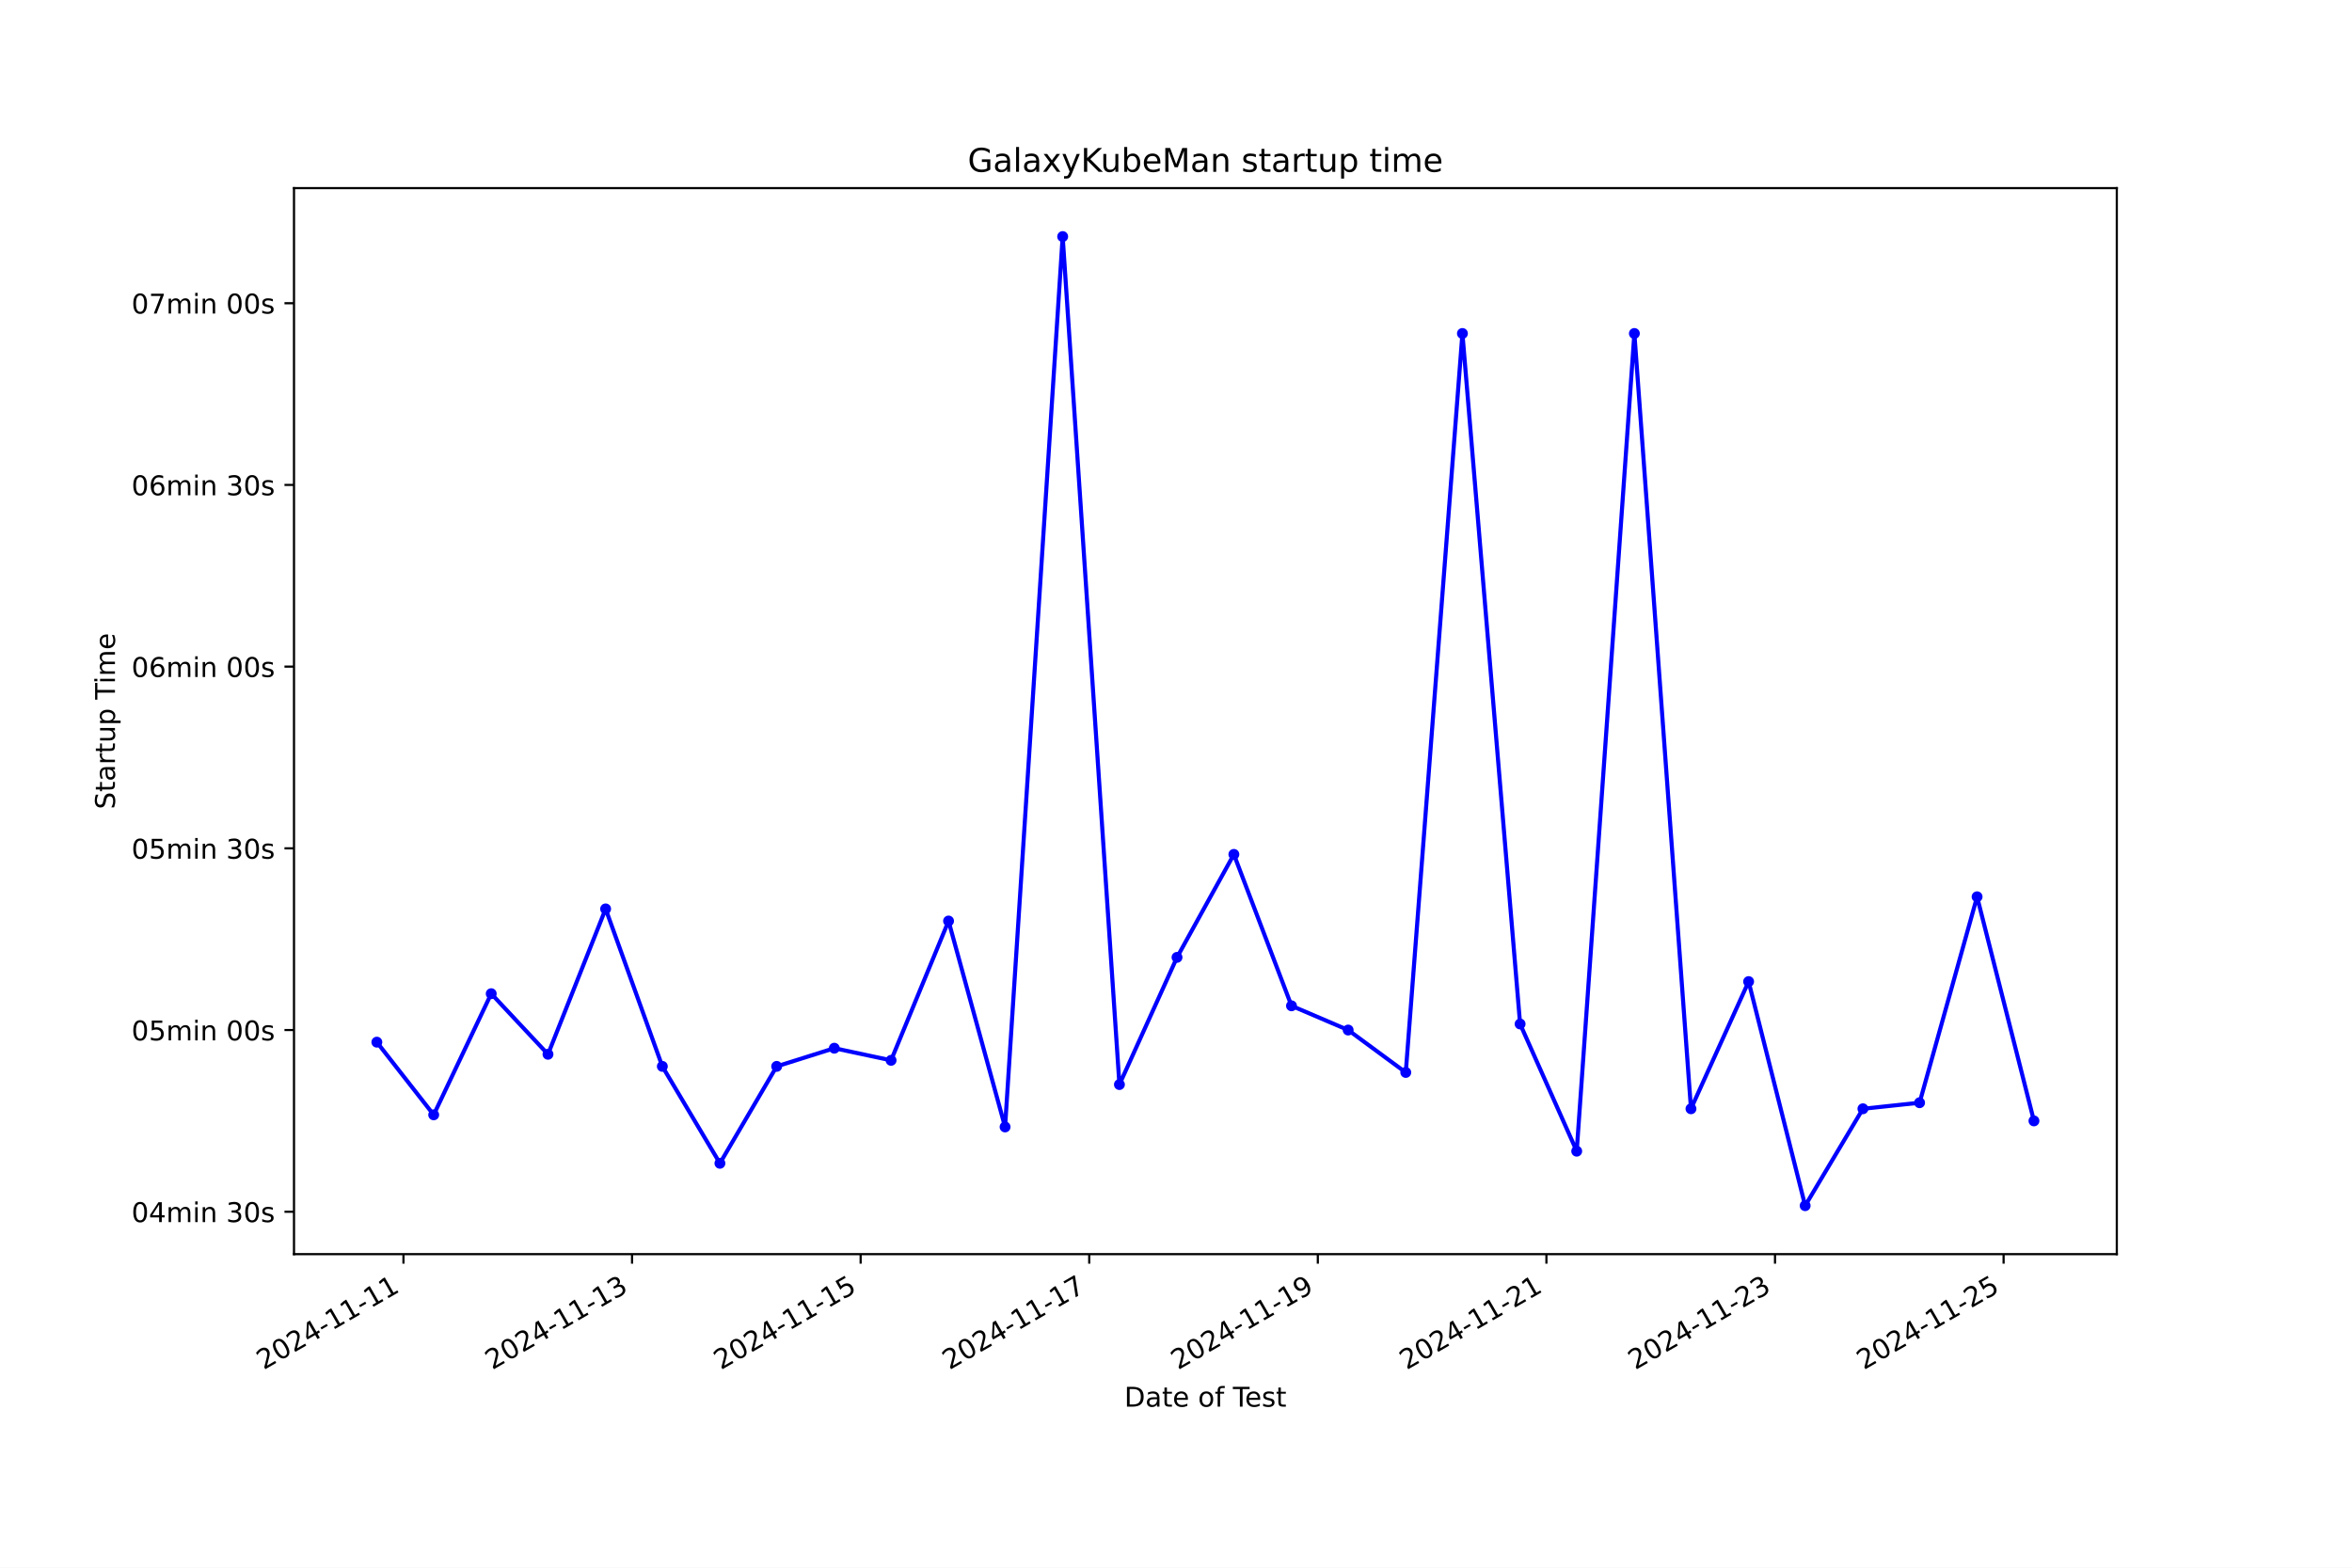
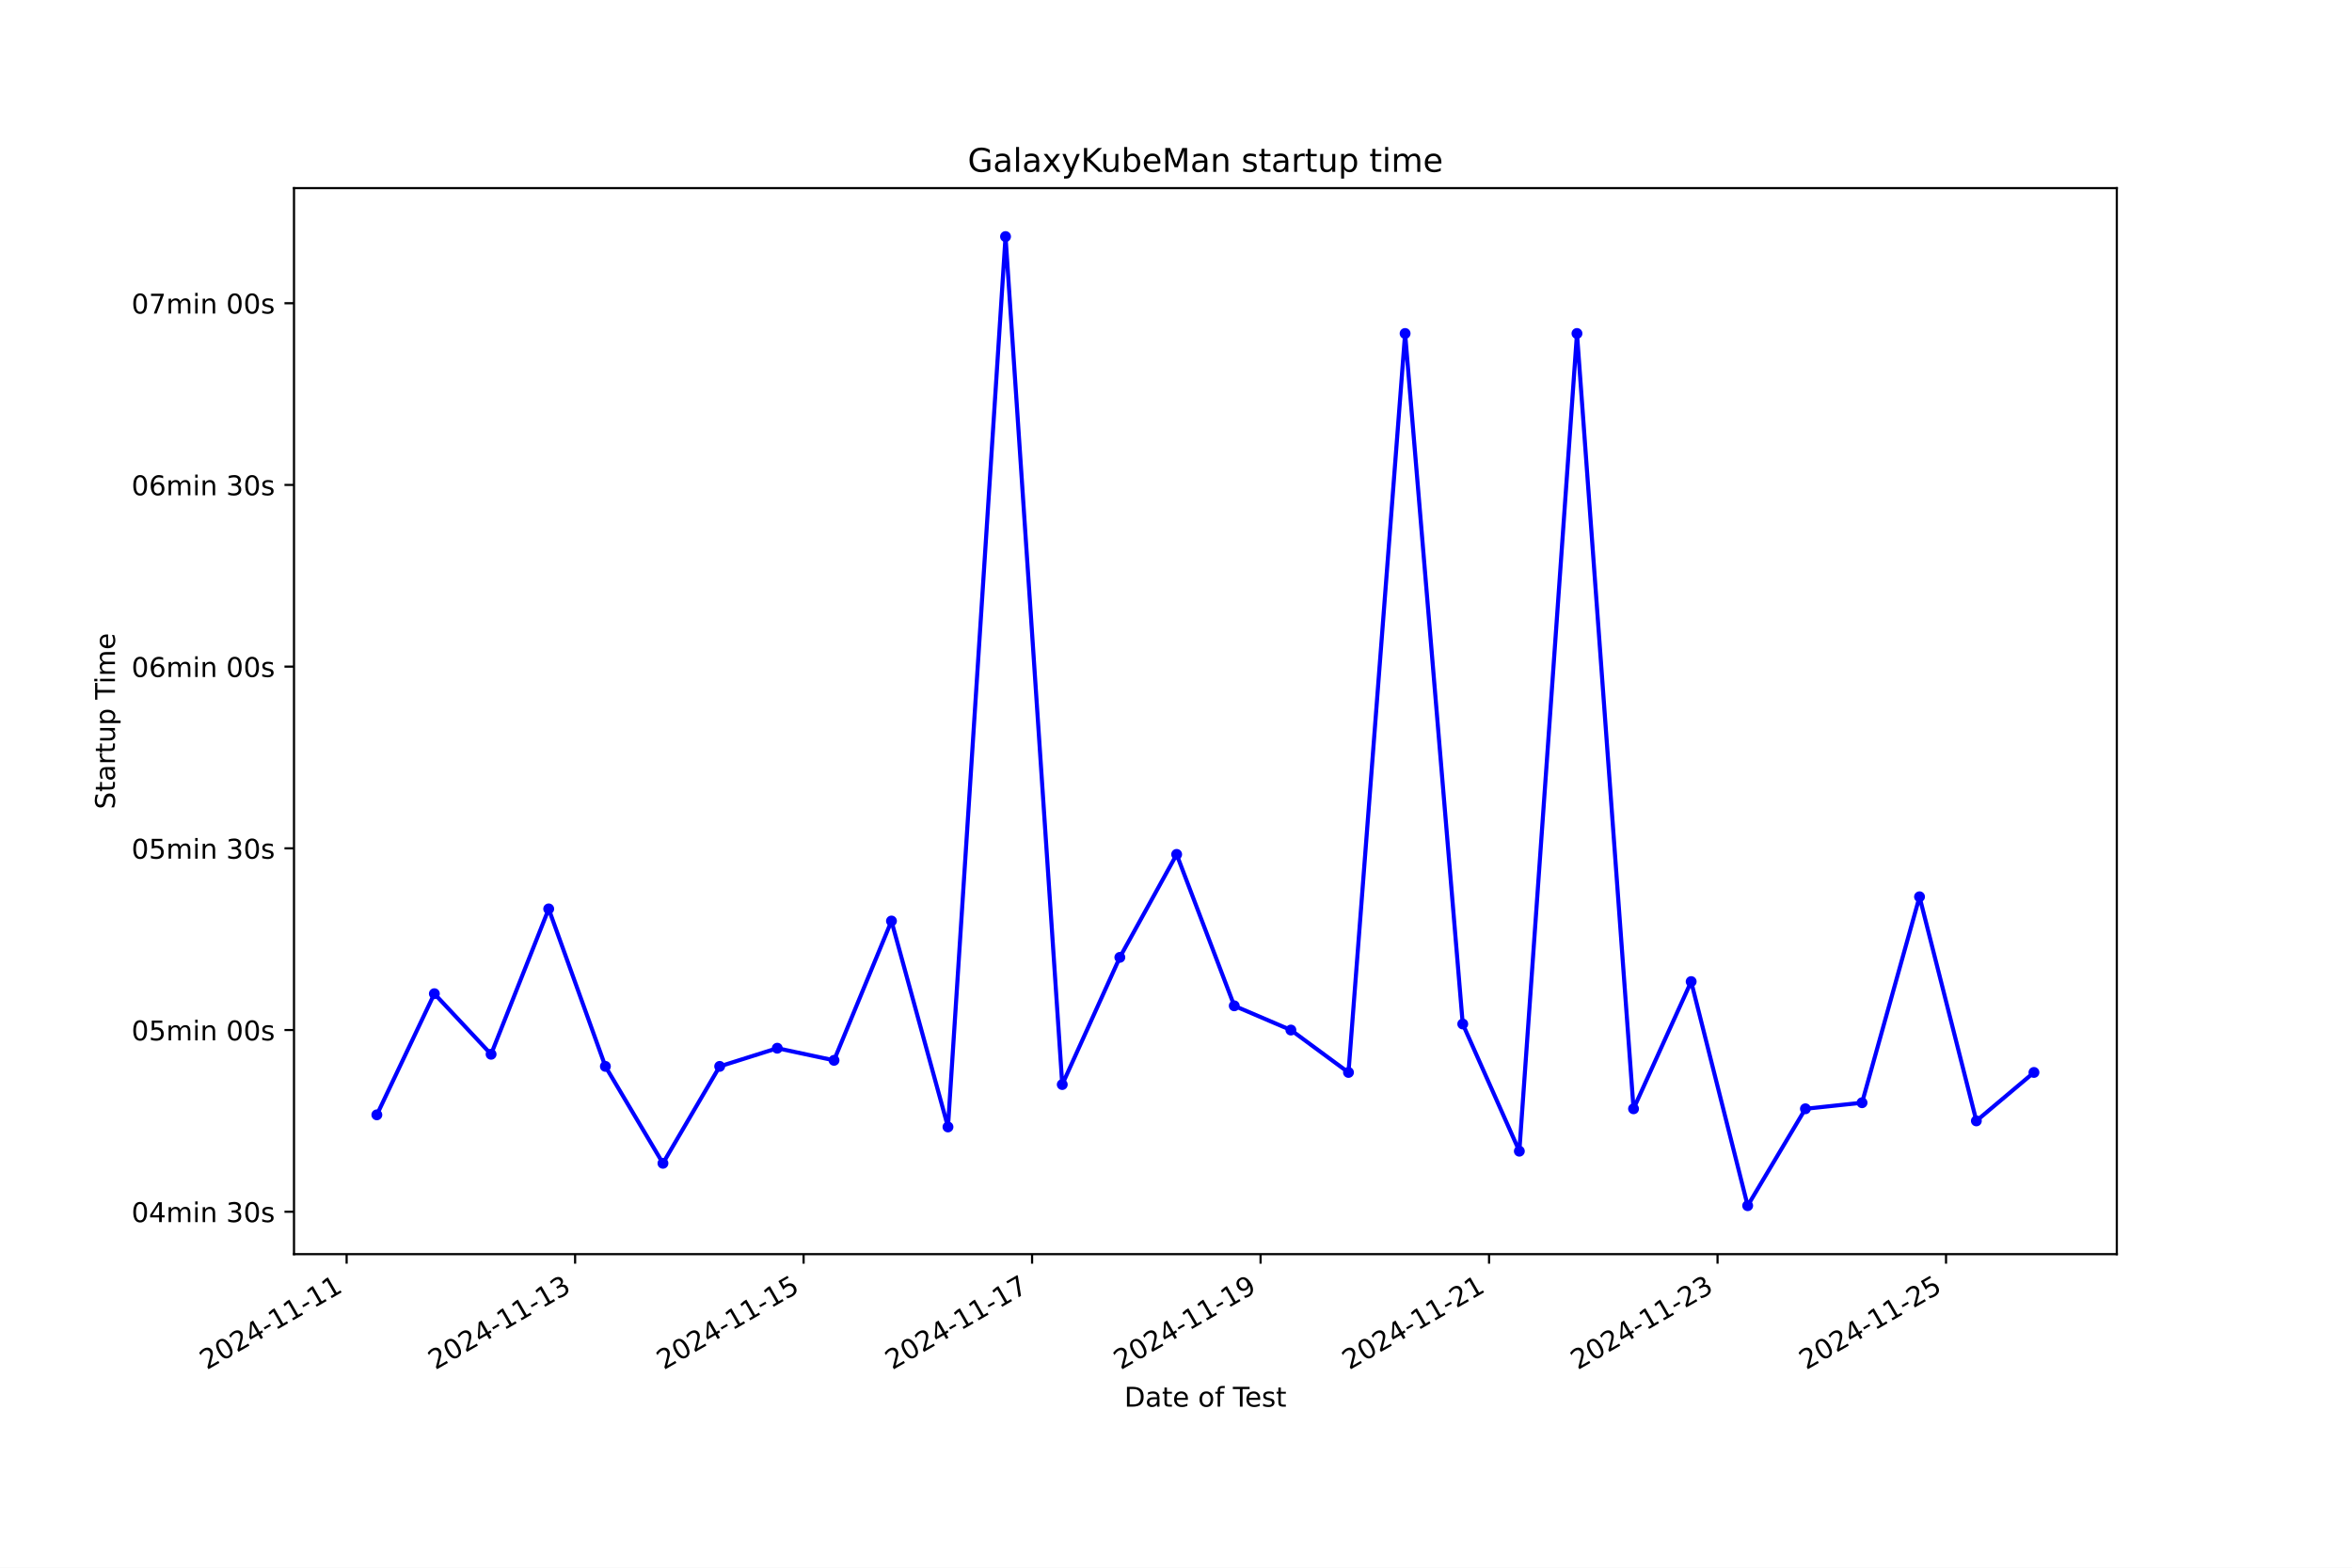
<svg xmlns="http://www.w3.org/2000/svg" xmlns:xlink="http://www.w3.org/1999/xlink" width="864pt" height="576pt" viewBox="0 0 864 576" version="1.1">
  <defs>
    <style type="text/css">*{stroke-linejoin: round; stroke-linecap: butt}</style>
  </defs>
  <g id="figure_1">
    <g id="patch_1">
      <path d="M 0 576  L 864 576  L 864 0  L 0 0  z " style="fill: #ffffff" />
    </g>
    <g id="axes_1">
      <g id="patch_2">
        <path d="M 108 460.8  L 777.6 460.8  L 777.6 69.12  L 108 69.12  z " style="fill: #ffffff" />
      </g>
      <g id="matplotlib.axis_1">
        <g id="xtick_1">
          <g id="line2d_1">
            <defs>
-               <path id="m95a6177bff" d="M 0 0  L 0 3.5  " style="stroke: #000000; stroke-width: 0.8" />
+               <path id="m4a4d7d76aa" d="M 0 0  L 0 3.5  " style="stroke: #000000; stroke-width: 0.8" />
            </defs>
            <g>
-               <use xlink:href="#m95a6177bff" x="148.209" y="460.8" style="stroke: #000000; stroke-width: 0.8" />
+               <use xlink:href="#m4a4d7d76aa" x="127.333" y="460.8" style="stroke: #000000; stroke-width: 0.8" />
            </g>
          </g>
          <g id="text_1">
-             <g transform="translate(96.83942 503.4383) rotate(-30) scale(0.1 -0.1)">
+             <g transform="translate(75.96316 503.4383) rotate(-30) scale(0.1 -0.1)">
              <defs>
                <path id="DejaVuSans-32" d="M 1228 531  L 3431 531  L 3431 0  L 469 0  L 469 531  Q 828 903 1448 1529  Q 2069 2156 2228 2338  Q 2531 2678 2651 2914  Q 2772 3150 2772 3378  Q 2772 3750 2511 3984  Q 2250 4219 1831 4219  Q 1534 4219 1204 4116  Q 875 4013 500 3803  L 500 4441  Q 881 4594 1212 4672  Q 1544 4750 1819 4750  Q 2544 4750 2975 4387  Q 3406 4025 3406 3419  Q 3406 3131 3298 2873  Q 3191 2616 2906 2266  Q 2828 2175 2409 1742  Q 1991 1309 1228 531  z " transform="scale(0.015625)" />
                <path id="DejaVuSans-30" d="M 2034 4250  Q 1547 4250 1301 3770  Q 1056 3291 1056 2328  Q 1056 1369 1301 889  Q 1547 409 2034 409  Q 2525 409 2770 889  Q 3016 1369 3016 2328  Q 3016 3291 2770 3770  Q 2525 4250 2034 4250  z M 2034 4750  Q 2819 4750 3233 4129  Q 3647 3509 3647 2328  Q 3647 1150 3233 529  Q 2819 -91 2034 -91  Q 1250 -91 836 529  Q 422 1150 422 2328  Q 422 3509 836 4129  Q 1250 4750 2034 4750  z " transform="scale(0.015625)" />
                <path id="DejaVuSans-34" d="M 2419 4116  L 825 1625  L 2419 1625  L 2419 4116  z M 2253 4666  L 3047 4666  L 3047 1625  L 3713 1625  L 3713 1100  L 3047 1100  L 3047 0  L 2419 0  L 2419 1100  L 313 1100  L 313 1709  L 2253 4666  z " transform="scale(0.015625)" />
                <path id="DejaVuSans-2d" d="M 313 2009  L 1997 2009  L 1997 1497  L 313 1497  L 313 2009  z " transform="scale(0.015625)" />
                <path id="DejaVuSans-31" d="M 794 531  L 1825 531  L 1825 4091  L 703 3866  L 703 4441  L 1819 4666  L 2450 4666  L 2450 531  L 3481 531  L 3481 0  L 794 0  L 794 531  z " transform="scale(0.015625)" />
              </defs>
              <use xlink:href="#DejaVuSans-32" />
              <use xlink:href="#DejaVuSans-30" x="63.623" />
              <use xlink:href="#DejaVuSans-32" x="127.246" />
              <use xlink:href="#DejaVuSans-34" x="190.869" />
              <use xlink:href="#DejaVuSans-2d" x="254.492" />
              <use xlink:href="#DejaVuSans-31" x="290.576" />
              <use xlink:href="#DejaVuSans-31" x="354.199" />
              <use xlink:href="#DejaVuSans-2d" x="417.822" />
              <use xlink:href="#DejaVuSans-31" x="453.906" />
              <use xlink:href="#DejaVuSans-31" x="517.529" />
            </g>
          </g>
        </g>
        <g id="xtick_2">
          <g id="line2d_2">
            <g>
-               <use xlink:href="#m95a6177bff" x="232.182" y="460.8" style="stroke: #000000; stroke-width: 0.8" />
+               <use xlink:href="#m4a4d7d76aa" x="211.266" y="460.8" style="stroke: #000000; stroke-width: 0.8" />
            </g>
          </g>
          <g id="text_2">
-             <g transform="translate(180.8121 503.4383) rotate(-30) scale(0.1 -0.1)">
+             <g transform="translate(159.897 503.4383) rotate(-30) scale(0.1 -0.1)">
              <defs>
                <path id="DejaVuSans-33" d="M 2597 2516  Q 3050 2419 3304 2112  Q 3559 1806 3559 1356  Q 3559 666 3084 287  Q 2609 -91 1734 -91  Q 1441 -91 1130 -33  Q 819 25 488 141  L 488 750  Q 750 597 1062 519  Q 1375 441 1716 441  Q 2309 441 2620 675  Q 2931 909 2931 1356  Q 2931 1769 2642 2001  Q 2353 2234 1838 2234  L 1294 2234  L 1294 2753  L 1863 2753  Q 2328 2753 2575 2939  Q 2822 3125 2822 3475  Q 2822 3834 2567 4026  Q 2313 4219 1838 4219  Q 1578 4219 1281 4162  Q 984 4106 628 3988  L 628 4550  Q 988 4650 1302 4700  Q 1616 4750 1894 4750  Q 2613 4750 3031 4423  Q 3450 4097 3450 3541  Q 3450 3153 3228 2886  Q 3006 2619 2597 2516  z " transform="scale(0.015625)" />
              </defs>
              <use xlink:href="#DejaVuSans-32" />
              <use xlink:href="#DejaVuSans-30" x="63.623" />
              <use xlink:href="#DejaVuSans-32" x="127.246" />
              <use xlink:href="#DejaVuSans-34" x="190.869" />
              <use xlink:href="#DejaVuSans-2d" x="254.492" />
              <use xlink:href="#DejaVuSans-31" x="290.576" />
              <use xlink:href="#DejaVuSans-31" x="354.199" />
              <use xlink:href="#DejaVuSans-2d" x="417.822" />
              <use xlink:href="#DejaVuSans-31" x="453.906" />
              <use xlink:href="#DejaVuSans-33" x="517.529" />
            </g>
          </g>
        </g>
        <g id="xtick_3">
          <g id="line2d_3">
            <g>
-               <use xlink:href="#m95a6177bff" x="316.154" y="460.8" style="stroke: #000000; stroke-width: 0.8" />
+               <use xlink:href="#m4a4d7d76aa" x="295.2" y="460.8" style="stroke: #000000; stroke-width: 0.8" />
            </g>
          </g>
          <g id="text_3">
-             <g transform="translate(264.7847 503.4383) rotate(-30) scale(0.1 -0.1)">
+             <g transform="translate(243.8308 503.4383) rotate(-30) scale(0.1 -0.1)">
              <defs>
                <path id="DejaVuSans-35" d="M 691 4666  L 3169 4666  L 3169 4134  L 1269 4134  L 1269 2991  Q 1406 3038 1543 3061  Q 1681 3084 1819 3084  Q 2600 3084 3056 2656  Q 3513 2228 3513 1497  Q 3513 744 3044 326  Q 2575 -91 1722 -91  Q 1428 -91 1123 -41  Q 819 9 494 109  L 494 744  Q 775 591 1075 516  Q 1375 441 1709 441  Q 2250 441 2565 725  Q 2881 1009 2881 1497  Q 2881 1984 2565 2268  Q 2250 2553 1709 2553  Q 1456 2553 1204 2497  Q 953 2441 691 2322  L 691 4666  z " transform="scale(0.015625)" />
              </defs>
              <use xlink:href="#DejaVuSans-32" />
              <use xlink:href="#DejaVuSans-30" x="63.623" />
              <use xlink:href="#DejaVuSans-32" x="127.246" />
              <use xlink:href="#DejaVuSans-34" x="190.869" />
              <use xlink:href="#DejaVuSans-2d" x="254.492" />
              <use xlink:href="#DejaVuSans-31" x="290.576" />
              <use xlink:href="#DejaVuSans-31" x="354.199" />
              <use xlink:href="#DejaVuSans-2d" x="417.822" />
              <use xlink:href="#DejaVuSans-31" x="453.906" />
              <use xlink:href="#DejaVuSans-35" x="517.529" />
            </g>
          </g>
        </g>
        <g id="xtick_4">
          <g id="line2d_4">
            <g>
-               <use xlink:href="#m95a6177bff" x="400.127" y="460.8" style="stroke: #000000; stroke-width: 0.8" />
+               <use xlink:href="#m4a4d7d76aa" x="379.134" y="460.8" style="stroke: #000000; stroke-width: 0.8" />
            </g>
          </g>
          <g id="text_4">
-             <g transform="translate(348.7573 503.4383) rotate(-30) scale(0.1 -0.1)">
+             <g transform="translate(327.7647 503.4383) rotate(-30) scale(0.1 -0.1)">
              <defs>
                <path id="DejaVuSans-37" d="M 525 4666  L 3525 4666  L 3525 4397  L 1831 0  L 1172 0  L 2766 4134  L 525 4134  L 525 4666  z " transform="scale(0.015625)" />
              </defs>
              <use xlink:href="#DejaVuSans-32" />
              <use xlink:href="#DejaVuSans-30" x="63.623" />
              <use xlink:href="#DejaVuSans-32" x="127.246" />
              <use xlink:href="#DejaVuSans-34" x="190.869" />
              <use xlink:href="#DejaVuSans-2d" x="254.492" />
              <use xlink:href="#DejaVuSans-31" x="290.576" />
              <use xlink:href="#DejaVuSans-31" x="354.199" />
              <use xlink:href="#DejaVuSans-2d" x="417.822" />
              <use xlink:href="#DejaVuSans-31" x="453.906" />
              <use xlink:href="#DejaVuSans-37" x="517.529" />
            </g>
          </g>
        </g>
        <g id="xtick_5">
          <g id="line2d_5">
            <g>
-               <use xlink:href="#m95a6177bff" x="484.099" y="460.8" style="stroke: #000000; stroke-width: 0.8" />
+               <use xlink:href="#m4a4d7d76aa" x="463.068" y="460.8" style="stroke: #000000; stroke-width: 0.8" />
            </g>
          </g>
          <g id="text_5">
-             <g transform="translate(432.73 503.4383) rotate(-30) scale(0.1 -0.1)">
+             <g transform="translate(411.6985 503.4383) rotate(-30) scale(0.1 -0.1)">
              <defs>
                <path id="DejaVuSans-39" d="M 703 97  L 703 672  Q 941 559 1184 500  Q 1428 441 1663 441  Q 2288 441 2617 861  Q 2947 1281 2994 2138  Q 2813 1869 2534 1725  Q 2256 1581 1919 1581  Q 1219 1581 811 2004  Q 403 2428 403 3163  Q 403 3881 828 4315  Q 1253 4750 1959 4750  Q 2769 4750 3195 4129  Q 3622 3509 3622 2328  Q 3622 1225 3098 567  Q 2575 -91 1691 -91  Q 1453 -91 1209 -44  Q 966 3 703 97  z M 1959 2075  Q 2384 2075 2632 2365  Q 2881 2656 2881 3163  Q 2881 3666 2632 3958  Q 2384 4250 1959 4250  Q 1534 4250 1286 3958  Q 1038 3666 1038 3163  Q 1038 2656 1286 2365  Q 1534 2075 1959 2075  z " transform="scale(0.015625)" />
              </defs>
              <use xlink:href="#DejaVuSans-32" />
              <use xlink:href="#DejaVuSans-30" x="63.623" />
              <use xlink:href="#DejaVuSans-32" x="127.246" />
              <use xlink:href="#DejaVuSans-34" x="190.869" />
              <use xlink:href="#DejaVuSans-2d" x="254.492" />
              <use xlink:href="#DejaVuSans-31" x="290.576" />
              <use xlink:href="#DejaVuSans-31" x="354.199" />
              <use xlink:href="#DejaVuSans-2d" x="417.822" />
              <use xlink:href="#DejaVuSans-31" x="453.906" />
              <use xlink:href="#DejaVuSans-39" x="517.529" />
            </g>
          </g>
        </g>
        <g id="xtick_6">
          <g id="line2d_6">
            <g>
-               <use xlink:href="#m95a6177bff" x="568.072" y="460.8" style="stroke: #000000; stroke-width: 0.8" />
+               <use xlink:href="#m4a4d7d76aa" x="547.002" y="460.8" style="stroke: #000000; stroke-width: 0.8" />
            </g>
          </g>
          <g id="text_6">
-             <g transform="translate(516.7026 503.4383) rotate(-30) scale(0.1 -0.1)">
+             <g transform="translate(495.6324 503.4383) rotate(-30) scale(0.1 -0.1)">
              <use xlink:href="#DejaVuSans-32" />
              <use xlink:href="#DejaVuSans-30" x="63.623" />
              <use xlink:href="#DejaVuSans-32" x="127.246" />
              <use xlink:href="#DejaVuSans-34" x="190.869" />
              <use xlink:href="#DejaVuSans-2d" x="254.492" />
              <use xlink:href="#DejaVuSans-31" x="290.576" />
              <use xlink:href="#DejaVuSans-31" x="354.199" />
              <use xlink:href="#DejaVuSans-2d" x="417.822" />
              <use xlink:href="#DejaVuSans-32" x="453.906" />
              <use xlink:href="#DejaVuSans-31" x="517.529" />
            </g>
          </g>
        </g>
        <g id="xtick_7">
          <g id="line2d_7">
            <g>
-               <use xlink:href="#m95a6177bff" x="652.045" y="460.8" style="stroke: #000000; stroke-width: 0.8" />
+               <use xlink:href="#m4a4d7d76aa" x="630.936" y="460.8" style="stroke: #000000; stroke-width: 0.8" />
            </g>
          </g>
          <g id="text_7">
-             <g transform="translate(600.6752 503.4383) rotate(-30) scale(0.1 -0.1)">
+             <g transform="translate(579.5662 503.4383) rotate(-30) scale(0.1 -0.1)">
              <use xlink:href="#DejaVuSans-32" />
              <use xlink:href="#DejaVuSans-30" x="63.623" />
              <use xlink:href="#DejaVuSans-32" x="127.246" />
              <use xlink:href="#DejaVuSans-34" x="190.869" />
              <use xlink:href="#DejaVuSans-2d" x="254.492" />
              <use xlink:href="#DejaVuSans-31" x="290.576" />
              <use xlink:href="#DejaVuSans-31" x="354.199" />
              <use xlink:href="#DejaVuSans-2d" x="417.822" />
              <use xlink:href="#DejaVuSans-32" x="453.906" />
              <use xlink:href="#DejaVuSans-33" x="517.529" />
            </g>
          </g>
        </g>
        <g id="xtick_8">
          <g id="line2d_8">
            <g>
-               <use xlink:href="#m95a6177bff" x="736.017" y="460.8" style="stroke: #000000; stroke-width: 0.8" />
+               <use xlink:href="#m4a4d7d76aa" x="714.87" y="460.8" style="stroke: #000000; stroke-width: 0.8" />
            </g>
          </g>
          <g id="text_8">
-             <g transform="translate(684.6479 503.4383) rotate(-30) scale(0.1 -0.1)">
+             <g transform="translate(663.5001 503.4383) rotate(-30) scale(0.1 -0.1)">
              <use xlink:href="#DejaVuSans-32" />
              <use xlink:href="#DejaVuSans-30" x="63.623" />
              <use xlink:href="#DejaVuSans-32" x="127.246" />
              <use xlink:href="#DejaVuSans-34" x="190.869" />
              <use xlink:href="#DejaVuSans-2d" x="254.492" />
              <use xlink:href="#DejaVuSans-31" x="290.576" />
              <use xlink:href="#DejaVuSans-31" x="354.199" />
              <use xlink:href="#DejaVuSans-2d" x="417.822" />
              <use xlink:href="#DejaVuSans-32" x="453.906" />
              <use xlink:href="#DejaVuSans-35" x="517.529" />
            </g>
          </g>
        </g>
        <g id="text_9">
          <g transform="translate(413.0063 516.8378) scale(0.1 -0.1)">
            <defs>
              <path id="DejaVuSans-44" d="M 1259 4147  L 1259 519  L 2022 519  Q 2988 519 3436 956  Q 3884 1394 3884 2338  Q 3884 3275 3436 3711  Q 2988 4147 2022 4147  L 1259 4147  z M 628 4666  L 1925 4666  Q 3281 4666 3915 4102  Q 4550 3538 4550 2338  Q 4550 1131 3912 565  Q 3275 0 1925 0  L 628 0  L 628 4666  z " transform="scale(0.015625)" />
              <path id="DejaVuSans-61" d="M 2194 1759  Q 1497 1759 1228 1600  Q 959 1441 959 1056  Q 959 750 1161 570  Q 1363 391 1709 391  Q 2188 391 2477 730  Q 2766 1069 2766 1631  L 2766 1759  L 2194 1759  z M 3341 1997  L 3341 0  L 2766 0  L 2766 531  Q 2569 213 2275 61  Q 1981 -91 1556 -91  Q 1019 -91 701 211  Q 384 513 384 1019  Q 384 1609 779 1909  Q 1175 2209 1959 2209  L 2766 2209  L 2766 2266  Q 2766 2663 2505 2880  Q 2244 3097 1772 3097  Q 1472 3097 1187 3025  Q 903 2953 641 2809  L 641 3341  Q 956 3463 1253 3523  Q 1550 3584 1831 3584  Q 2591 3584 2966 3190  Q 3341 2797 3341 1997  z " transform="scale(0.015625)" />
              <path id="DejaVuSans-74" d="M 1172 4494  L 1172 3500  L 2356 3500  L 2356 3053  L 1172 3053  L 1172 1153  Q 1172 725 1289 603  Q 1406 481 1766 481  L 2356 481  L 2356 0  L 1766 0  Q 1100 0 847 248  Q 594 497 594 1153  L 594 3053  L 172 3053  L 172 3500  L 594 3500  L 594 4494  L 1172 4494  z " transform="scale(0.015625)" />
              <path id="DejaVuSans-65" d="M 3597 1894  L 3597 1613  L 953 1613  Q 991 1019 1311 708  Q 1631 397 2203 397  Q 2534 397 2845 478  Q 3156 559 3463 722  L 3463 178  Q 3153 47 2828 -22  Q 2503 -91 2169 -91  Q 1331 -91 842 396  Q 353 884 353 1716  Q 353 2575 817 3079  Q 1281 3584 2069 3584  Q 2775 3584 3186 3129  Q 3597 2675 3597 1894  z M 3022 2063  Q 3016 2534 2758 2815  Q 2500 3097 2075 3097  Q 1594 3097 1305 2825  Q 1016 2553 972 2059  L 3022 2063  z " transform="scale(0.015625)" />
              <path id="DejaVuSans-20" transform="scale(0.015625)" />
              <path id="DejaVuSans-6f" d="M 1959 3097  Q 1497 3097 1228 2736  Q 959 2375 959 1747  Q 959 1119 1226 758  Q 1494 397 1959 397  Q 2419 397 2687 759  Q 2956 1122 2956 1747  Q 2956 2369 2687 2733  Q 2419 3097 1959 3097  z M 1959 3584  Q 2709 3584 3137 3096  Q 3566 2609 3566 1747  Q 3566 888 3137 398  Q 2709 -91 1959 -91  Q 1206 -91 779 398  Q 353 888 353 1747  Q 353 2609 779 3096  Q 1206 3584 1959 3584  z " transform="scale(0.015625)" />
              <path id="DejaVuSans-66" d="M 2375 4863  L 2375 4384  L 1825 4384  Q 1516 4384 1395 4259  Q 1275 4134 1275 3809  L 1275 3500  L 2222 3500  L 2222 3053  L 1275 3053  L 1275 0  L 697 0  L 697 3053  L 147 3053  L 147 3500  L 697 3500  L 697 3744  Q 697 4328 969 4595  Q 1241 4863 1831 4863  L 2375 4863  z " transform="scale(0.015625)" />
              <path id="DejaVuSans-54" d="M -19 4666  L 3928 4666  L 3928 4134  L 2272 4134  L 2272 0  L 1638 0  L 1638 4134  L -19 4134  L -19 4666  z " transform="scale(0.015625)" />
              <path id="DejaVuSans-73" d="M 2834 3397  L 2834 2853  Q 2591 2978 2328 3040  Q 2066 3103 1784 3103  Q 1356 3103 1142 2972  Q 928 2841 928 2578  Q 928 2378 1081 2264  Q 1234 2150 1697 2047  L 1894 2003  Q 2506 1872 2764 1633  Q 3022 1394 3022 966  Q 3022 478 2636 193  Q 2250 -91 1575 -91  Q 1294 -91 989 -36  Q 684 19 347 128  L 347 722  Q 666 556 975 473  Q 1284 391 1588 391  Q 1994 391 2212 530  Q 2431 669 2431 922  Q 2431 1156 2273 1281  Q 2116 1406 1581 1522  L 1381 1569  Q 847 1681 609 1914  Q 372 2147 372 2553  Q 372 3047 722 3315  Q 1072 3584 1716 3584  Q 2034 3584 2315 3537  Q 2597 3491 2834 3397  z " transform="scale(0.015625)" />
            </defs>
            <use xlink:href="#DejaVuSans-44" />
            <use xlink:href="#DejaVuSans-61" x="77.002" />
            <use xlink:href="#DejaVuSans-74" x="138.281" />
            <use xlink:href="#DejaVuSans-65" x="177.49" />
            <use xlink:href="#DejaVuSans-20" x="239.014" />
            <use xlink:href="#DejaVuSans-6f" x="270.801" />
            <use xlink:href="#DejaVuSans-66" x="331.982" />
            <use xlink:href="#DejaVuSans-20" x="367.188" />
            <use xlink:href="#DejaVuSans-54" x="398.975" />
            <use xlink:href="#DejaVuSans-65" x="443.059" />
            <use xlink:href="#DejaVuSans-73" x="504.582" />
            <use xlink:href="#DejaVuSans-74" x="556.682" />
          </g>
        </g>
      </g>
      <g id="matplotlib.axis_2">
        <g id="ytick_1">
          <g id="line2d_9">
            <defs>
-               <path id="m5640119f2c" d="M 0 0  L -3.5 0  " style="stroke: #000000; stroke-width: 0.8" />
+               <path id="m62873b3818" d="M 0 0  L -3.5 0  " style="stroke: #000000; stroke-width: 0.8" />
            </defs>
            <g>
-               <use xlink:href="#m5640119f2c" x="108" y="445.222" style="stroke: #000000; stroke-width: 0.8" />
+               <use xlink:href="#m62873b3818" x="108" y="445.222" style="stroke: #000000; stroke-width: 0.8" />
            </g>
          </g>
          <g id="text_10">
            <g transform="translate(48.30625 449.021) scale(0.1 -0.1)">
              <defs>
                <path id="DejaVuSans-6d" d="M 3328 2828  Q 3544 3216 3844 3400  Q 4144 3584 4550 3584  Q 5097 3584 5394 3201  Q 5691 2819 5691 2113  L 5691 0  L 5113 0  L 5113 2094  Q 5113 2597 4934 2840  Q 4756 3084 4391 3084  Q 3944 3084 3684 2787  Q 3425 2491 3425 1978  L 3425 0  L 2847 0  L 2847 2094  Q 2847 2600 2669 2842  Q 2491 3084 2119 3084  Q 1678 3084 1418 2786  Q 1159 2488 1159 1978  L 1159 0  L 581 0  L 581 3500  L 1159 3500  L 1159 2956  Q 1356 3278 1631 3431  Q 1906 3584 2284 3584  Q 2666 3584 2933 3390  Q 3200 3197 3328 2828  z " transform="scale(0.015625)" />
                <path id="DejaVuSans-69" d="M 603 3500  L 1178 3500  L 1178 0  L 603 0  L 603 3500  z M 603 4863  L 1178 4863  L 1178 4134  L 603 4134  L 603 4863  z " transform="scale(0.015625)" />
                <path id="DejaVuSans-6e" d="M 3513 2113  L 3513 0  L 2938 0  L 2938 2094  Q 2938 2591 2744 2837  Q 2550 3084 2163 3084  Q 1697 3084 1428 2787  Q 1159 2491 1159 1978  L 1159 0  L 581 0  L 581 3500  L 1159 3500  L 1159 2956  Q 1366 3272 1645 3428  Q 1925 3584 2291 3584  Q 2894 3584 3203 3211  Q 3513 2838 3513 2113  z " transform="scale(0.015625)" />
              </defs>
              <use xlink:href="#DejaVuSans-30" />
              <use xlink:href="#DejaVuSans-34" x="63.623" />
              <use xlink:href="#DejaVuSans-6d" x="127.246" />
              <use xlink:href="#DejaVuSans-69" x="224.658" />
              <use xlink:href="#DejaVuSans-6e" x="252.441" />
              <use xlink:href="#DejaVuSans-20" x="315.82" />
              <use xlink:href="#DejaVuSans-33" x="347.607" />
              <use xlink:href="#DejaVuSans-30" x="411.23" />
              <use xlink:href="#DejaVuSans-73" x="474.854" />
            </g>
          </g>
        </g>
        <g id="ytick_2">
          <g id="line2d_10">
            <g>
-               <use xlink:href="#m5640119f2c" x="108" y="378.458" style="stroke: #000000; stroke-width: 0.8" />
+               <use xlink:href="#m62873b3818" x="108" y="378.458" style="stroke: #000000; stroke-width: 0.8" />
            </g>
          </g>
          <g id="text_11">
            <g transform="translate(48.30625 382.2574) scale(0.1 -0.1)">
              <use xlink:href="#DejaVuSans-30" />
              <use xlink:href="#DejaVuSans-35" x="63.623" />
              <use xlink:href="#DejaVuSans-6d" x="127.246" />
              <use xlink:href="#DejaVuSans-69" x="224.658" />
              <use xlink:href="#DejaVuSans-6e" x="252.441" />
              <use xlink:href="#DejaVuSans-20" x="315.82" />
              <use xlink:href="#DejaVuSans-30" x="347.607" />
              <use xlink:href="#DejaVuSans-30" x="411.23" />
              <use xlink:href="#DejaVuSans-73" x="474.854" />
            </g>
          </g>
        </g>
        <g id="ytick_3">
          <g id="line2d_11">
            <g>
-               <use xlink:href="#m5640119f2c" x="108" y="311.695" style="stroke: #000000; stroke-width: 0.8" />
+               <use xlink:href="#m62873b3818" x="108" y="311.695" style="stroke: #000000; stroke-width: 0.8" />
            </g>
          </g>
          <g id="text_12">
            <g transform="translate(48.30625 315.4938) scale(0.1 -0.1)">
              <use xlink:href="#DejaVuSans-30" />
              <use xlink:href="#DejaVuSans-35" x="63.623" />
              <use xlink:href="#DejaVuSans-6d" x="127.246" />
              <use xlink:href="#DejaVuSans-69" x="224.658" />
              <use xlink:href="#DejaVuSans-6e" x="252.441" />
              <use xlink:href="#DejaVuSans-20" x="315.82" />
              <use xlink:href="#DejaVuSans-33" x="347.607" />
              <use xlink:href="#DejaVuSans-30" x="411.23" />
              <use xlink:href="#DejaVuSans-73" x="474.854" />
            </g>
          </g>
        </g>
        <g id="ytick_4">
          <g id="line2d_12">
            <g>
-               <use xlink:href="#m5640119f2c" x="108" y="244.931" style="stroke: #000000; stroke-width: 0.8" />
+               <use xlink:href="#m62873b3818" x="108" y="244.931" style="stroke: #000000; stroke-width: 0.8" />
            </g>
          </g>
          <g id="text_13">
            <g transform="translate(48.30625 248.7301) scale(0.1 -0.1)">
              <defs>
                <path id="DejaVuSans-36" d="M 2113 2584  Q 1688 2584 1439 2293  Q 1191 2003 1191 1497  Q 1191 994 1439 701  Q 1688 409 2113 409  Q 2538 409 2786 701  Q 3034 994 3034 1497  Q 3034 2003 2786 2293  Q 2538 2584 2113 2584  z M 3366 4563  L 3366 3988  Q 3128 4100 2886 4159  Q 2644 4219 2406 4219  Q 1781 4219 1451 3797  Q 1122 3375 1075 2522  Q 1259 2794 1537 2939  Q 1816 3084 2150 3084  Q 2853 3084 3261 2657  Q 3669 2231 3669 1497  Q 3669 778 3244 343  Q 2819 -91 2113 -91  Q 1303 -91 875 529  Q 447 1150 447 2328  Q 447 3434 972 4092  Q 1497 4750 2381 4750  Q 2619 4750 2861 4703  Q 3103 4656 3366 4563  z " transform="scale(0.015625)" />
              </defs>
              <use xlink:href="#DejaVuSans-30" />
              <use xlink:href="#DejaVuSans-36" x="63.623" />
              <use xlink:href="#DejaVuSans-6d" x="127.246" />
              <use xlink:href="#DejaVuSans-69" x="224.658" />
              <use xlink:href="#DejaVuSans-6e" x="252.441" />
              <use xlink:href="#DejaVuSans-20" x="315.82" />
              <use xlink:href="#DejaVuSans-30" x="347.607" />
              <use xlink:href="#DejaVuSans-30" x="411.23" />
              <use xlink:href="#DejaVuSans-73" x="474.854" />
            </g>
          </g>
        </g>
        <g id="ytick_5">
          <g id="line2d_13">
            <g>
-               <use xlink:href="#m5640119f2c" x="108" y="178.167" style="stroke: #000000; stroke-width: 0.8" />
+               <use xlink:href="#m62873b3818" x="108" y="178.167" style="stroke: #000000; stroke-width: 0.8" />
            </g>
          </g>
          <g id="text_14">
            <g transform="translate(48.30625 181.9665) scale(0.1 -0.1)">
              <use xlink:href="#DejaVuSans-30" />
              <use xlink:href="#DejaVuSans-36" x="63.623" />
              <use xlink:href="#DejaVuSans-6d" x="127.246" />
              <use xlink:href="#DejaVuSans-69" x="224.658" />
              <use xlink:href="#DejaVuSans-6e" x="252.441" />
              <use xlink:href="#DejaVuSans-20" x="315.82" />
              <use xlink:href="#DejaVuSans-33" x="347.607" />
              <use xlink:href="#DejaVuSans-30" x="411.23" />
              <use xlink:href="#DejaVuSans-73" x="474.854" />
            </g>
          </g>
        </g>
        <g id="ytick_6">
          <g id="line2d_14">
            <g>
-               <use xlink:href="#m5640119f2c" x="108" y="111.404" style="stroke: #000000; stroke-width: 0.8" />
+               <use xlink:href="#m62873b3818" x="108" y="111.404" style="stroke: #000000; stroke-width: 0.8" />
            </g>
          </g>
          <g id="text_15">
            <g transform="translate(48.30625 115.2029) scale(0.1 -0.1)">
              <use xlink:href="#DejaVuSans-30" />
              <use xlink:href="#DejaVuSans-37" x="63.623" />
              <use xlink:href="#DejaVuSans-6d" x="127.246" />
              <use xlink:href="#DejaVuSans-69" x="224.658" />
              <use xlink:href="#DejaVuSans-6e" x="252.441" />
              <use xlink:href="#DejaVuSans-20" x="315.82" />
              <use xlink:href="#DejaVuSans-30" x="347.607" />
              <use xlink:href="#DejaVuSans-30" x="411.23" />
              <use xlink:href="#DejaVuSans-73" x="474.854" />
            </g>
          </g>
        </g>
        <g id="text_16">
          <g transform="translate(42.22656 297.3397) rotate(-90) scale(0.1 -0.1)">
            <defs>
              <path id="DejaVuSans-53" d="M 3425 4513  L 3425 3897  Q 3066 4069 2747 4153  Q 2428 4238 2131 4238  Q 1616 4238 1336 4038  Q 1056 3838 1056 3469  Q 1056 3159 1242 3001  Q 1428 2844 1947 2747  L 2328 2669  Q 3034 2534 3370 2195  Q 3706 1856 3706 1288  Q 3706 609 3251 259  Q 2797 -91 1919 -91  Q 1588 -91 1214 -16  Q 841 59 441 206  L 441 856  Q 825 641 1194 531  Q 1563 422 1919 422  Q 2459 422 2753 634  Q 3047 847 3047 1241  Q 3047 1584 2836 1778  Q 2625 1972 2144 2069  L 1759 2144  Q 1053 2284 737 2584  Q 422 2884 422 3419  Q 422 4038 858 4394  Q 1294 4750 2059 4750  Q 2388 4750 2728 4690  Q 3069 4631 3425 4513  z " transform="scale(0.015625)" />
              <path id="DejaVuSans-72" d="M 2631 2963  Q 2534 3019 2420 3045  Q 2306 3072 2169 3072  Q 1681 3072 1420 2755  Q 1159 2438 1159 1844  L 1159 0  L 581 0  L 581 3500  L 1159 3500  L 1159 2956  Q 1341 3275 1631 3429  Q 1922 3584 2338 3584  Q 2397 3584 2469 3576  Q 2541 3569 2628 3553  L 2631 2963  z " transform="scale(0.015625)" />
              <path id="DejaVuSans-75" d="M 544 1381  L 544 3500  L 1119 3500  L 1119 1403  Q 1119 906 1312 657  Q 1506 409 1894 409  Q 2359 409 2629 706  Q 2900 1003 2900 1516  L 2900 3500  L 3475 3500  L 3475 0  L 2900 0  L 2900 538  Q 2691 219 2414 64  Q 2138 -91 1772 -91  Q 1169 -91 856 284  Q 544 659 544 1381  z M 1991 3584  L 1991 3584  z " transform="scale(0.015625)" />
              <path id="DejaVuSans-70" d="M 1159 525  L 1159 -1331  L 581 -1331  L 581 3500  L 1159 3500  L 1159 2969  Q 1341 3281 1617 3432  Q 1894 3584 2278 3584  Q 2916 3584 3314 3078  Q 3713 2572 3713 1747  Q 3713 922 3314 415  Q 2916 -91 2278 -91  Q 1894 -91 1617 61  Q 1341 213 1159 525  z M 3116 1747  Q 3116 2381 2855 2742  Q 2594 3103 2138 3103  Q 1681 3103 1420 2742  Q 1159 2381 1159 1747  Q 1159 1113 1420 752  Q 1681 391 2138 391  Q 2594 391 2855 752  Q 3116 1113 3116 1747  z " transform="scale(0.015625)" />
            </defs>
            <use xlink:href="#DejaVuSans-53" />
            <use xlink:href="#DejaVuSans-74" x="63.477" />
            <use xlink:href="#DejaVuSans-61" x="102.686" />
            <use xlink:href="#DejaVuSans-72" x="163.965" />
            <use xlink:href="#DejaVuSans-74" x="205.078" />
            <use xlink:href="#DejaVuSans-75" x="244.287" />
            <use xlink:href="#DejaVuSans-70" x="307.666" />
            <use xlink:href="#DejaVuSans-20" x="371.143" />
            <use xlink:href="#DejaVuSans-54" x="402.93" />
            <use xlink:href="#DejaVuSans-69" x="460.889" />
            <use xlink:href="#DejaVuSans-6d" x="488.672" />
            <use xlink:href="#DejaVuSans-65" x="586.084" />
          </g>
        </g>
      </g>
      <g id="line2d_15">
-         <path d="M 747.164 411.84  L 726.277 329.498  L 705.153 405.164  L 684.34 407.389  L 663.12 442.996  L 642.349 360.655  L 621.174 407.389  L 600.383 122.531  L 579.203 422.967  L 558.404 376.233  L 537.218 122.531  L 516.408 394.036  L 495.242 378.458  L 474.429 369.556  L 453.259 313.92  L 432.376 351.753  L 411.216 398.487  L 390.369 86.924  L 369.214 414.065  L 348.447 338.4  L 327.336 389.585  L 306.476 385.135  L 285.315 391.811  L 264.462 427.418  L 243.307 391.811  L 222.476 333.949  L 201.303 387.36  L 180.451 365.105  L 159.318 409.615  L 138.436 382.909  " clip-path="url(#pdc241eb7f0)" style="fill: none; stroke: #0000ff; stroke-width: 1.5; stroke-linecap: square" />
+         <path d="M 747.164 394.036  L 726.011 411.84  L 705.134 329.498  L 684.019 405.164  L 663.216 407.389  L 642.005 442.996  L 621.245 360.655  L 600.079 407.389  L 579.297 122.531  L 558.127 422.967  L 537.338 376.233  L 516.162 122.531  L 495.362 394.036  L 474.205 378.458  L 453.402 369.556  L 432.242 313.92  L 411.368 351.753  L 390.218 398.487  L 369.381 86.924  L 348.236 414.065  L 327.478 338.4  L 306.377 389.585  L 285.527 385.135  L 264.375 391.811  L 243.532 427.418  L 222.387 391.811  L 201.565 333.949  L 180.402 387.36  L 159.56 365.105  L 138.436 409.615  " clip-path="url(#pf5ce112d74)" style="fill: none; stroke: #0000ff; stroke-width: 1.5; stroke-linecap: square" />
        <defs>
-           <path id="mb36285cbe7" d="M 0 1.5  C 0.398 1.5 0.779 1.342 1.061 1.061  C 1.342 0.779 1.5 0.398 1.5 0  C 1.5 -0.398 1.342 -0.779 1.061 -1.061  C 0.779 -1.342 0.398 -1.5 0 -1.5  C -0.398 -1.5 -0.779 -1.342 -1.061 -1.061  C -1.342 -0.779 -1.5 -0.398 -1.5 0  C -1.5 0.398 -1.342 0.779 -1.061 1.061  C -0.779 1.342 -0.398 1.5 0 1.5  z " style="stroke: #0000ff" />
+           <path id="m5c28a6e0c3" d="M 0 1.5  C 0.398 1.5 0.779 1.342 1.061 1.061  C 1.342 0.779 1.5 0.398 1.5 0  C 1.5 -0.398 1.342 -0.779 1.061 -1.061  C 0.779 -1.342 0.398 -1.5 0 -1.5  C -0.398 -1.5 -0.779 -1.342 -1.061 -1.061  C -1.342 -0.779 -1.5 -0.398 -1.5 0  C -1.5 0.398 -1.342 0.779 -1.061 1.061  C -0.779 1.342 -0.398 1.5 0 1.5  z " style="stroke: #0000ff" />
        </defs>
-         <g clip-path="url(#pdc241eb7f0)">
-           <use xlink:href="#mb36285cbe7" x="747.164" y="411.84" style="fill: #0000ff; stroke: #0000ff" />
-           <use xlink:href="#mb36285cbe7" x="726.277" y="329.498" style="fill: #0000ff; stroke: #0000ff" />
-           <use xlink:href="#mb36285cbe7" x="705.153" y="405.164" style="fill: #0000ff; stroke: #0000ff" />
-           <use xlink:href="#mb36285cbe7" x="684.34" y="407.389" style="fill: #0000ff; stroke: #0000ff" />
-           <use xlink:href="#mb36285cbe7" x="663.12" y="442.996" style="fill: #0000ff; stroke: #0000ff" />
-           <use xlink:href="#mb36285cbe7" x="642.349" y="360.655" style="fill: #0000ff; stroke: #0000ff" />
-           <use xlink:href="#mb36285cbe7" x="621.174" y="407.389" style="fill: #0000ff; stroke: #0000ff" />
-           <use xlink:href="#mb36285cbe7" x="600.383" y="122.531" style="fill: #0000ff; stroke: #0000ff" />
-           <use xlink:href="#mb36285cbe7" x="579.203" y="422.967" style="fill: #0000ff; stroke: #0000ff" />
-           <use xlink:href="#mb36285cbe7" x="558.404" y="376.233" style="fill: #0000ff; stroke: #0000ff" />
-           <use xlink:href="#mb36285cbe7" x="537.218" y="122.531" style="fill: #0000ff; stroke: #0000ff" />
-           <use xlink:href="#mb36285cbe7" x="516.408" y="394.036" style="fill: #0000ff; stroke: #0000ff" />
-           <use xlink:href="#mb36285cbe7" x="495.242" y="378.458" style="fill: #0000ff; stroke: #0000ff" />
-           <use xlink:href="#mb36285cbe7" x="474.429" y="369.556" style="fill: #0000ff; stroke: #0000ff" />
-           <use xlink:href="#mb36285cbe7" x="453.259" y="313.92" style="fill: #0000ff; stroke: #0000ff" />
-           <use xlink:href="#mb36285cbe7" x="432.376" y="351.753" style="fill: #0000ff; stroke: #0000ff" />
-           <use xlink:href="#mb36285cbe7" x="411.216" y="398.487" style="fill: #0000ff; stroke: #0000ff" />
-           <use xlink:href="#mb36285cbe7" x="390.369" y="86.924" style="fill: #0000ff; stroke: #0000ff" />
-           <use xlink:href="#mb36285cbe7" x="369.214" y="414.065" style="fill: #0000ff; stroke: #0000ff" />
-           <use xlink:href="#mb36285cbe7" x="348.447" y="338.4" style="fill: #0000ff; stroke: #0000ff" />
-           <use xlink:href="#mb36285cbe7" x="327.336" y="389.585" style="fill: #0000ff; stroke: #0000ff" />
-           <use xlink:href="#mb36285cbe7" x="306.476" y="385.135" style="fill: #0000ff; stroke: #0000ff" />
-           <use xlink:href="#mb36285cbe7" x="285.315" y="391.811" style="fill: #0000ff; stroke: #0000ff" />
-           <use xlink:href="#mb36285cbe7" x="264.462" y="427.418" style="fill: #0000ff; stroke: #0000ff" />
-           <use xlink:href="#mb36285cbe7" x="243.307" y="391.811" style="fill: #0000ff; stroke: #0000ff" />
-           <use xlink:href="#mb36285cbe7" x="222.476" y="333.949" style="fill: #0000ff; stroke: #0000ff" />
-           <use xlink:href="#mb36285cbe7" x="201.303" y="387.36" style="fill: #0000ff; stroke: #0000ff" />
-           <use xlink:href="#mb36285cbe7" x="180.451" y="365.105" style="fill: #0000ff; stroke: #0000ff" />
-           <use xlink:href="#mb36285cbe7" x="159.318" y="409.615" style="fill: #0000ff; stroke: #0000ff" />
-           <use xlink:href="#mb36285cbe7" x="138.436" y="382.909" style="fill: #0000ff; stroke: #0000ff" />
+         <g clip-path="url(#pf5ce112d74)">
+           <use xlink:href="#m5c28a6e0c3" x="747.164" y="394.036" style="fill: #0000ff; stroke: #0000ff" />
+           <use xlink:href="#m5c28a6e0c3" x="726.011" y="411.84" style="fill: #0000ff; stroke: #0000ff" />
+           <use xlink:href="#m5c28a6e0c3" x="705.134" y="329.498" style="fill: #0000ff; stroke: #0000ff" />
+           <use xlink:href="#m5c28a6e0c3" x="684.019" y="405.164" style="fill: #0000ff; stroke: #0000ff" />
+           <use xlink:href="#m5c28a6e0c3" x="663.216" y="407.389" style="fill: #0000ff; stroke: #0000ff" />
+           <use xlink:href="#m5c28a6e0c3" x="642.005" y="442.996" style="fill: #0000ff; stroke: #0000ff" />
+           <use xlink:href="#m5c28a6e0c3" x="621.245" y="360.655" style="fill: #0000ff; stroke: #0000ff" />
+           <use xlink:href="#m5c28a6e0c3" x="600.079" y="407.389" style="fill: #0000ff; stroke: #0000ff" />
+           <use xlink:href="#m5c28a6e0c3" x="579.297" y="122.531" style="fill: #0000ff; stroke: #0000ff" />
+           <use xlink:href="#m5c28a6e0c3" x="558.127" y="422.967" style="fill: #0000ff; stroke: #0000ff" />
+           <use xlink:href="#m5c28a6e0c3" x="537.338" y="376.233" style="fill: #0000ff; stroke: #0000ff" />
+           <use xlink:href="#m5c28a6e0c3" x="516.162" y="122.531" style="fill: #0000ff; stroke: #0000ff" />
+           <use xlink:href="#m5c28a6e0c3" x="495.362" y="394.036" style="fill: #0000ff; stroke: #0000ff" />
+           <use xlink:href="#m5c28a6e0c3" x="474.205" y="378.458" style="fill: #0000ff; stroke: #0000ff" />
+           <use xlink:href="#m5c28a6e0c3" x="453.402" y="369.556" style="fill: #0000ff; stroke: #0000ff" />
+           <use xlink:href="#m5c28a6e0c3" x="432.242" y="313.92" style="fill: #0000ff; stroke: #0000ff" />
+           <use xlink:href="#m5c28a6e0c3" x="411.368" y="351.753" style="fill: #0000ff; stroke: #0000ff" />
+           <use xlink:href="#m5c28a6e0c3" x="390.218" y="398.487" style="fill: #0000ff; stroke: #0000ff" />
+           <use xlink:href="#m5c28a6e0c3" x="369.381" y="86.924" style="fill: #0000ff; stroke: #0000ff" />
+           <use xlink:href="#m5c28a6e0c3" x="348.236" y="414.065" style="fill: #0000ff; stroke: #0000ff" />
+           <use xlink:href="#m5c28a6e0c3" x="327.478" y="338.4" style="fill: #0000ff; stroke: #0000ff" />
+           <use xlink:href="#m5c28a6e0c3" x="306.377" y="389.585" style="fill: #0000ff; stroke: #0000ff" />
+           <use xlink:href="#m5c28a6e0c3" x="285.527" y="385.135" style="fill: #0000ff; stroke: #0000ff" />
+           <use xlink:href="#m5c28a6e0c3" x="264.375" y="391.811" style="fill: #0000ff; stroke: #0000ff" />
+           <use xlink:href="#m5c28a6e0c3" x="243.532" y="427.418" style="fill: #0000ff; stroke: #0000ff" />
+           <use xlink:href="#m5c28a6e0c3" x="222.387" y="391.811" style="fill: #0000ff; stroke: #0000ff" />
+           <use xlink:href="#m5c28a6e0c3" x="201.565" y="333.949" style="fill: #0000ff; stroke: #0000ff" />
+           <use xlink:href="#m5c28a6e0c3" x="180.402" y="387.36" style="fill: #0000ff; stroke: #0000ff" />
+           <use xlink:href="#m5c28a6e0c3" x="159.56" y="365.105" style="fill: #0000ff; stroke: #0000ff" />
+           <use xlink:href="#m5c28a6e0c3" x="138.436" y="409.615" style="fill: #0000ff; stroke: #0000ff" />
        </g>
      </g>
      <g id="patch_3">
        <path d="M 108 460.8  L 108 69.12  " style="fill: none; stroke: #000000; stroke-width: 0.8; stroke-linejoin: miter; stroke-linecap: square" />
      </g>
      <g id="patch_4">
        <path d="M 777.6 460.8  L 777.6 69.12  " style="fill: none; stroke: #000000; stroke-width: 0.8; stroke-linejoin: miter; stroke-linecap: square" />
      </g>
      <g id="patch_5">
        <path d="M 108 460.8  L 777.6 460.8  " style="fill: none; stroke: #000000; stroke-width: 0.8; stroke-linejoin: miter; stroke-linecap: square" />
      </g>
      <g id="patch_6">
        <path d="M 108 69.12  L 777.6 69.12  " style="fill: none; stroke: #000000; stroke-width: 0.8; stroke-linejoin: miter; stroke-linecap: square" />
      </g>
      <g id="text_17">
        <g transform="translate(355.4794 63.12) scale(0.12 -0.12)">
          <defs>
            <path id="DejaVuSans-47" d="M 3809 666  L 3809 1919  L 2778 1919  L 2778 2438  L 4434 2438  L 4434 434  Q 4069 175 3628 42  Q 3188 -91 2688 -91  Q 1594 -91 976 548  Q 359 1188 359 2328  Q 359 3472 976 4111  Q 1594 4750 2688 4750  Q 3144 4750 3555 4637  Q 3966 4525 4313 4306  L 4313 3634  Q 3963 3931 3569 4081  Q 3175 4231 2741 4231  Q 1884 4231 1454 3753  Q 1025 3275 1025 2328  Q 1025 1384 1454 906  Q 1884 428 2741 428  Q 3075 428 3337 486  Q 3600 544 3809 666  z " transform="scale(0.015625)" />
            <path id="DejaVuSans-6c" d="M 603 4863  L 1178 4863  L 1178 0  L 603 0  L 603 4863  z " transform="scale(0.015625)" />
            <path id="DejaVuSans-78" d="M 3513 3500  L 2247 1797  L 3578 0  L 2900 0  L 1881 1375  L 863 0  L 184 0  L 1544 1831  L 300 3500  L 978 3500  L 1906 2253  L 2834 3500  L 3513 3500  z " transform="scale(0.015625)" />
            <path id="DejaVuSans-79" d="M 2059 -325  Q 1816 -950 1584 -1140  Q 1353 -1331 966 -1331  L 506 -1331  L 506 -850  L 844 -850  Q 1081 -850 1212 -737  Q 1344 -625 1503 -206  L 1606 56  L 191 3500  L 800 3500  L 1894 763  L 2988 3500  L 3597 3500  L 2059 -325  z " transform="scale(0.015625)" />
            <path id="DejaVuSans-4b" d="M 628 4666  L 1259 4666  L 1259 2694  L 3353 4666  L 4166 4666  L 1850 2491  L 4331 0  L 3500 0  L 1259 2247  L 1259 0  L 628 0  L 628 4666  z " transform="scale(0.015625)" />
            <path id="DejaVuSans-62" d="M 3116 1747  Q 3116 2381 2855 2742  Q 2594 3103 2138 3103  Q 1681 3103 1420 2742  Q 1159 2381 1159 1747  Q 1159 1113 1420 752  Q 1681 391 2138 391  Q 2594 391 2855 752  Q 3116 1113 3116 1747  z M 1159 2969  Q 1341 3281 1617 3432  Q 1894 3584 2278 3584  Q 2916 3584 3314 3078  Q 3713 2572 3713 1747  Q 3713 922 3314 415  Q 2916 -91 2278 -91  Q 1894 -91 1617 61  Q 1341 213 1159 525  L 1159 0  L 581 0  L 581 4863  L 1159 4863  L 1159 2969  z " transform="scale(0.015625)" />
            <path id="DejaVuSans-4d" d="M 628 4666  L 1569 4666  L 2759 1491  L 3956 4666  L 4897 4666  L 4897 0  L 4281 0  L 4281 4097  L 3078 897  L 2444 897  L 1241 4097  L 1241 0  L 628 0  L 628 4666  z " transform="scale(0.015625)" />
          </defs>
          <use xlink:href="#DejaVuSans-47" />
          <use xlink:href="#DejaVuSans-61" x="77.49" />
          <use xlink:href="#DejaVuSans-6c" x="138.77" />
          <use xlink:href="#DejaVuSans-61" x="166.553" />
          <use xlink:href="#DejaVuSans-78" x="227.832" />
          <use xlink:href="#DejaVuSans-79" x="287.012" />
          <use xlink:href="#DejaVuSans-4b" x="346.191" />
          <use xlink:href="#DejaVuSans-75" x="406.768" />
          <use xlink:href="#DejaVuSans-62" x="470.146" />
          <use xlink:href="#DejaVuSans-65" x="533.623" />
          <use xlink:href="#DejaVuSans-4d" x="595.146" />
          <use xlink:href="#DejaVuSans-61" x="681.426" />
          <use xlink:href="#DejaVuSans-6e" x="742.705" />
          <use xlink:href="#DejaVuSans-20" x="806.084" />
          <use xlink:href="#DejaVuSans-73" x="837.871" />
          <use xlink:href="#DejaVuSans-74" x="889.971" />
          <use xlink:href="#DejaVuSans-61" x="929.18" />
          <use xlink:href="#DejaVuSans-72" x="990.459" />
          <use xlink:href="#DejaVuSans-74" x="1031.572" />
          <use xlink:href="#DejaVuSans-75" x="1070.781" />
          <use xlink:href="#DejaVuSans-70" x="1134.16" />
          <use xlink:href="#DejaVuSans-20" x="1197.637" />
          <use xlink:href="#DejaVuSans-74" x="1229.424" />
          <use xlink:href="#DejaVuSans-69" x="1268.633" />
          <use xlink:href="#DejaVuSans-6d" x="1296.416" />
          <use xlink:href="#DejaVuSans-65" x="1393.828" />
        </g>
      </g>
    </g>
  </g>
  <defs>
-     <clipPath id="pdc241eb7f0">
+     <clipPath id="pf5ce112d74">
      <rect x="108" y="69.12" width="669.6" height="391.68" />
    </clipPath>
  </defs>
</svg>
